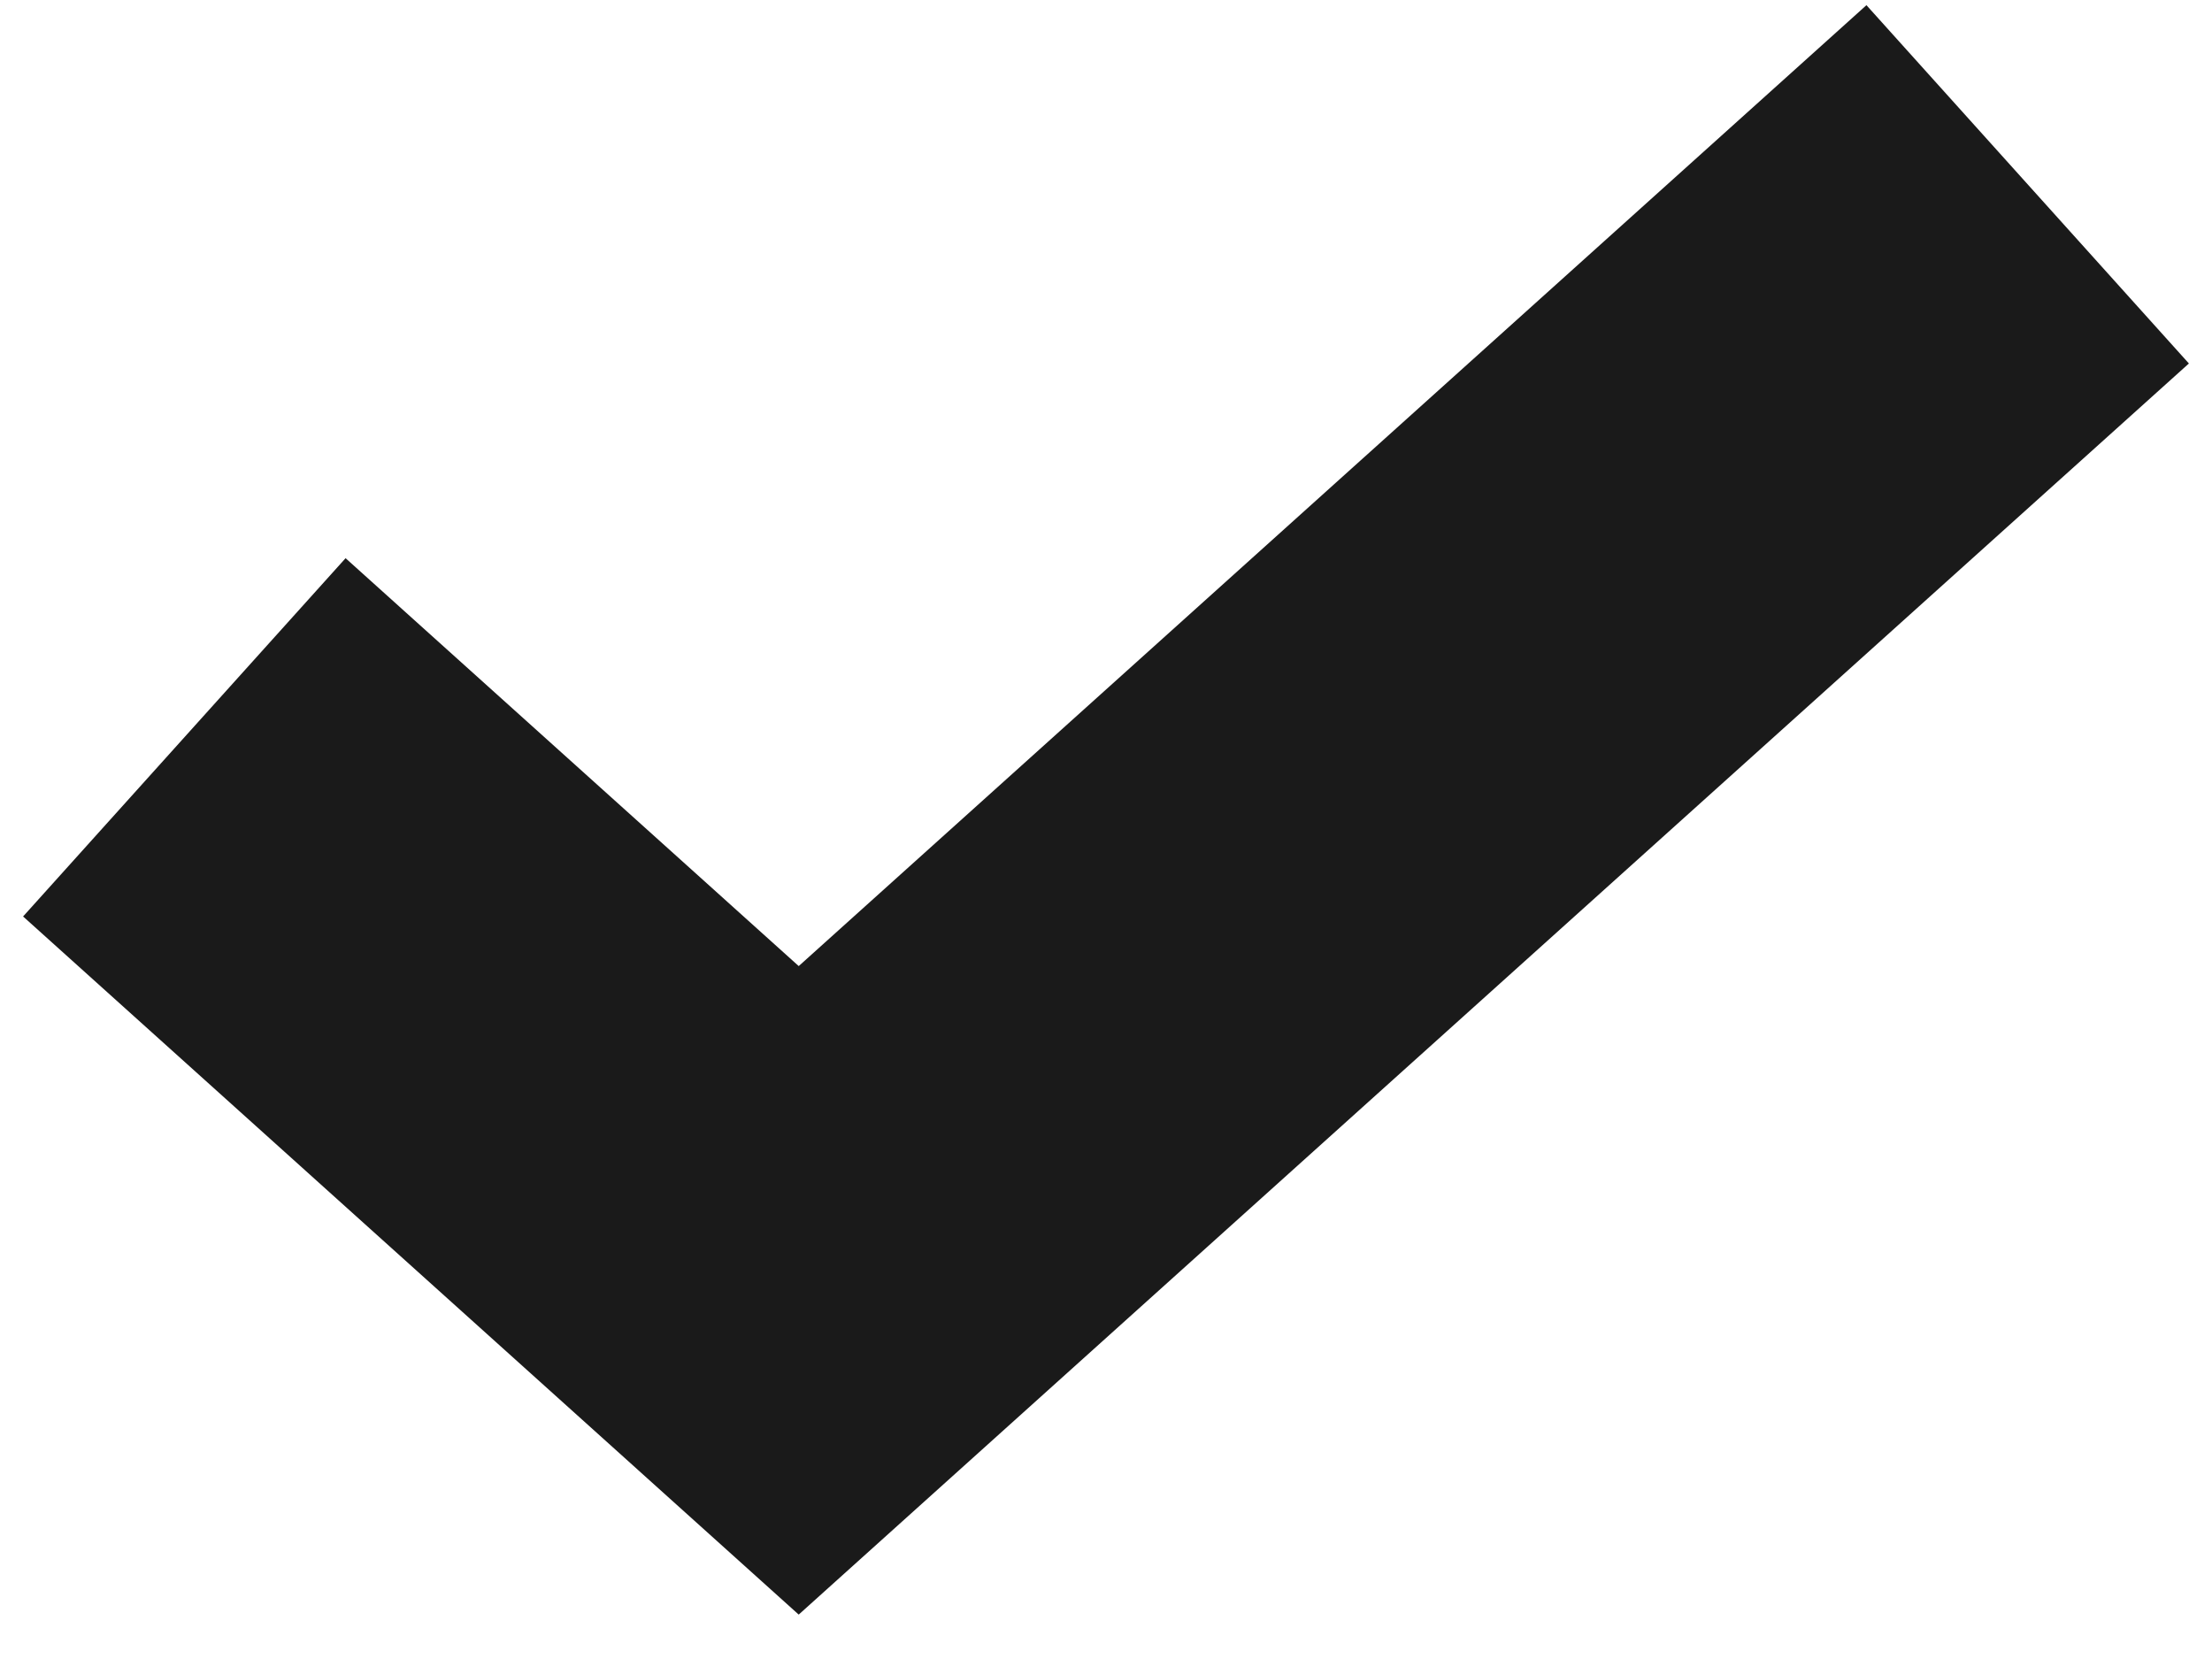
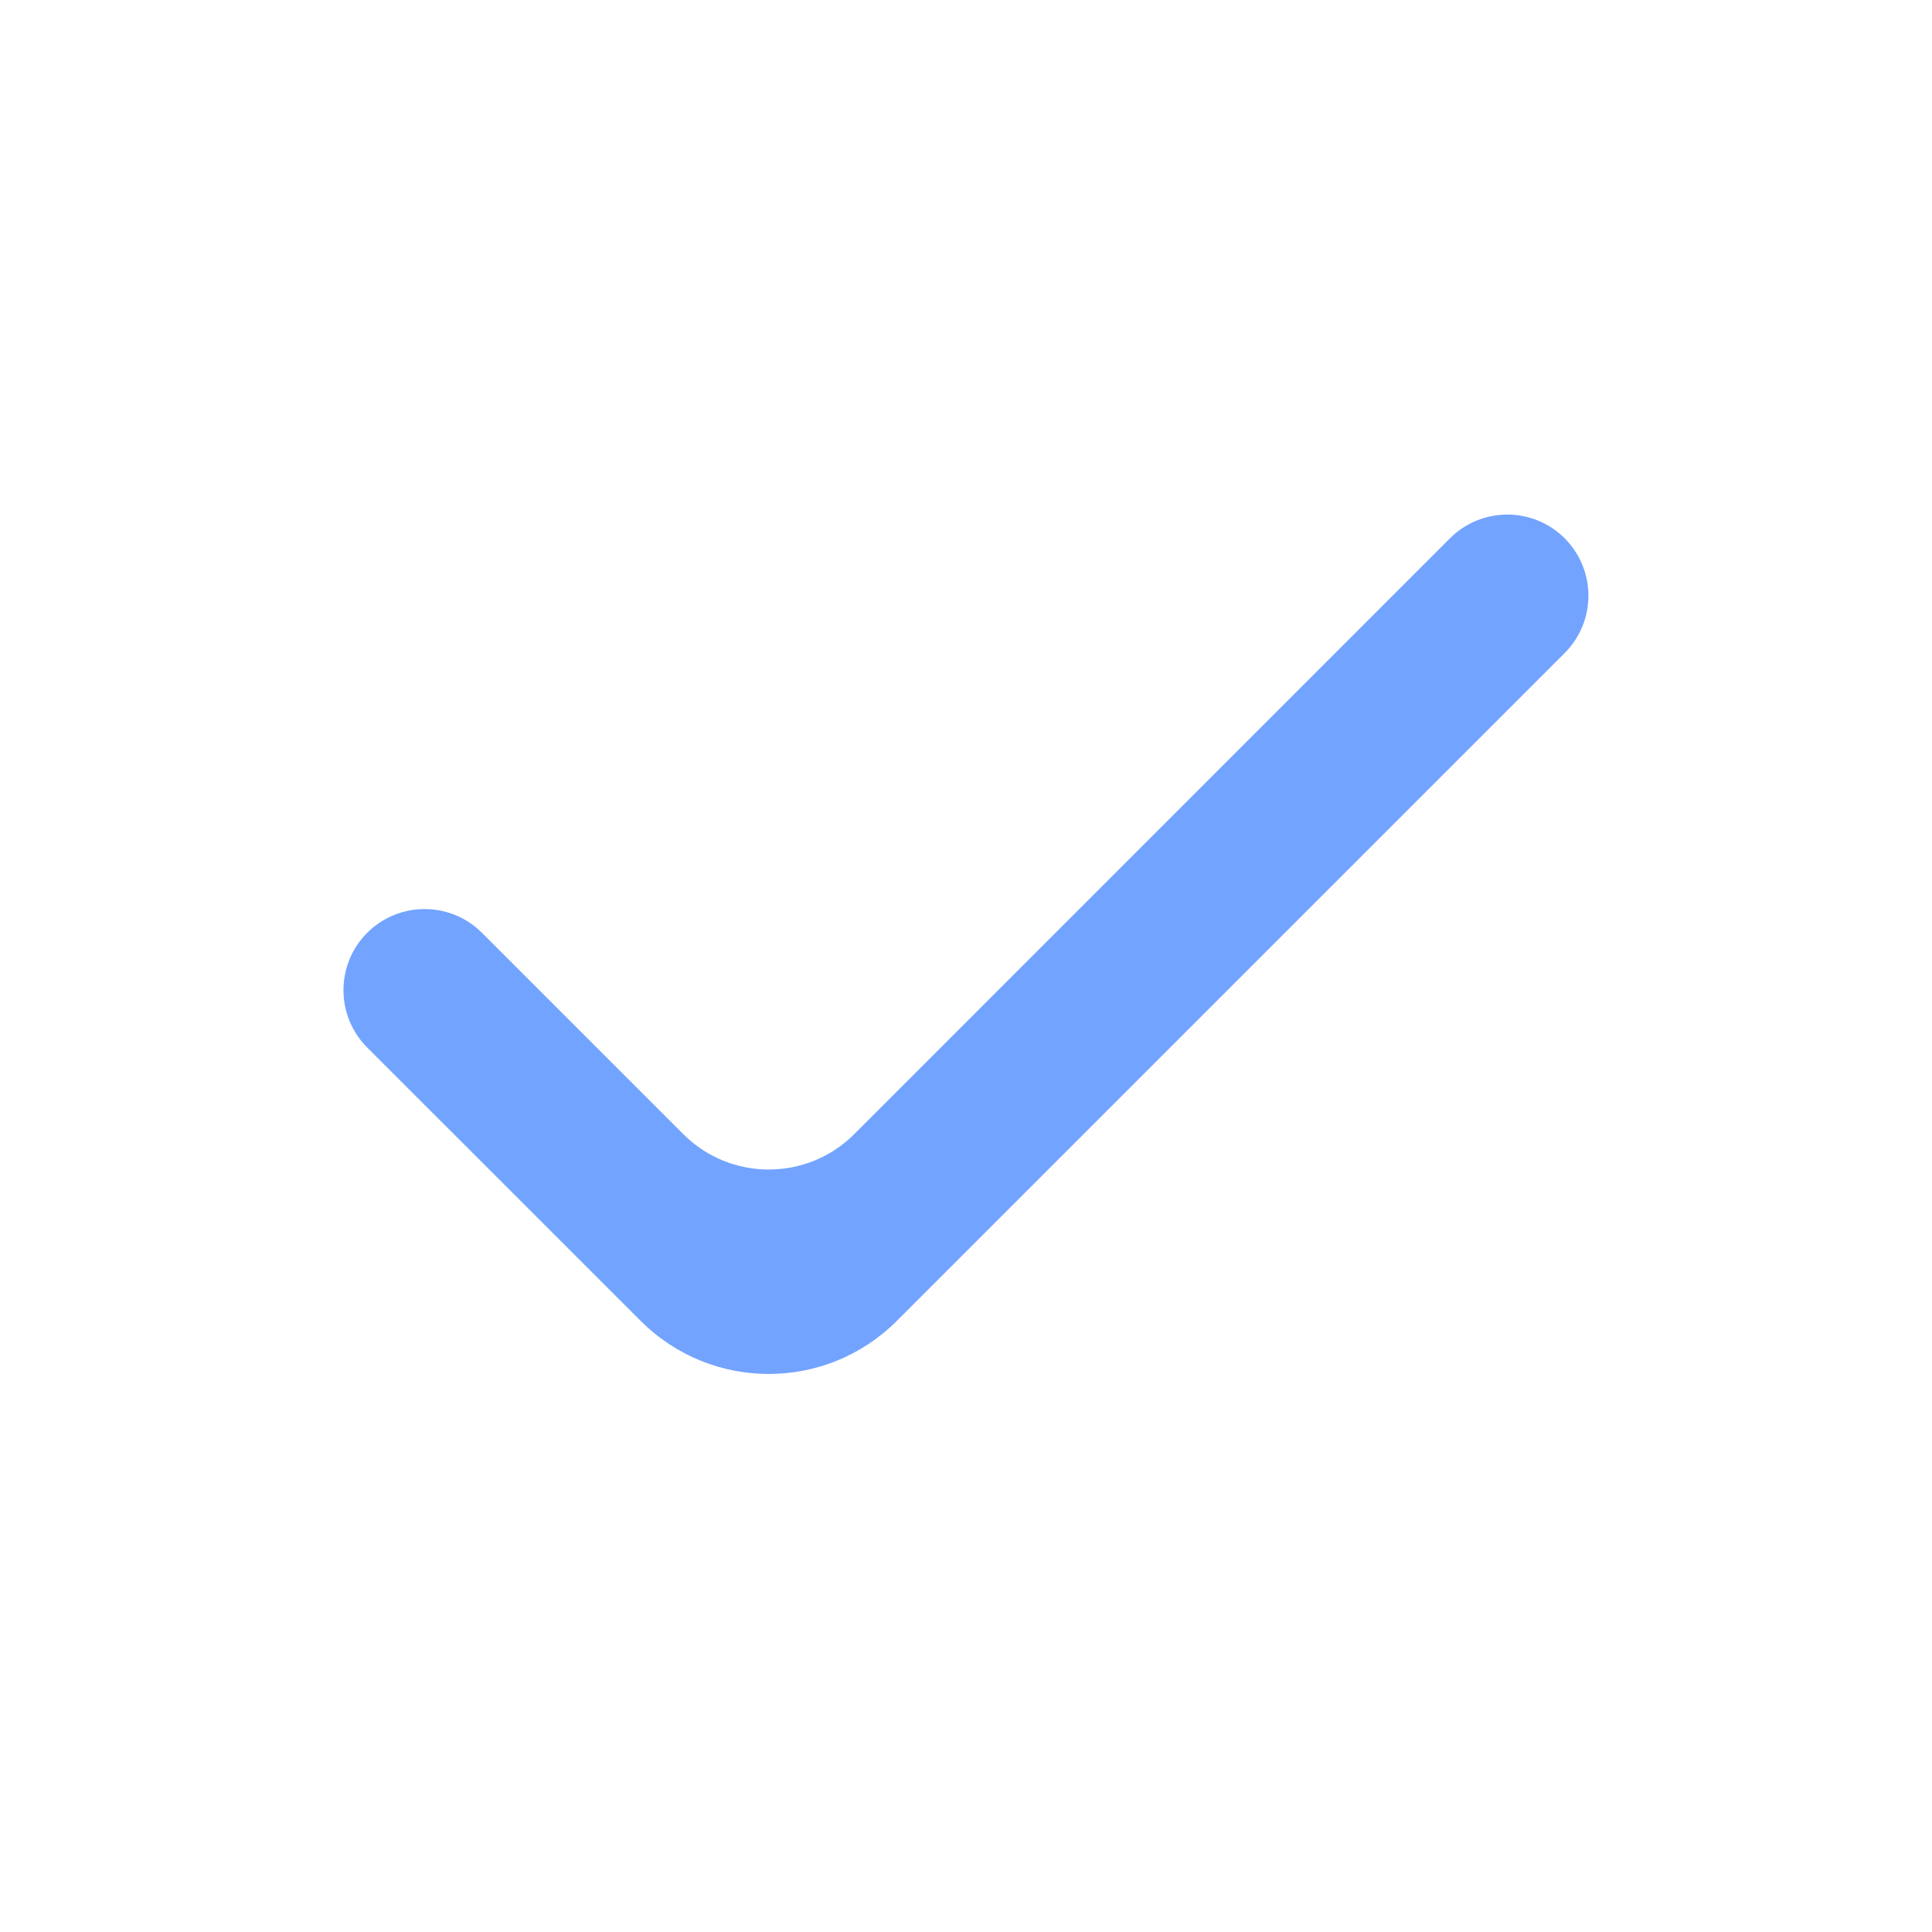
- <svg xmlns="http://www.w3.org/2000/svg" width="12" height="9" viewBox="0 0 12 9" fill="none">
-   <path d="M1 4L4.333 7L11 1" stroke="#1A1A1A" stroke-width="2.615" />
+ <svg xmlns="http://www.w3.org/2000/svg" width="16" height="16" viewBox="0 0 16 16" fill="none">
+   <path d="M7.427 10.939C6.841 11.525 5.892 11.525 5.306 10.939L3.041 8.675C2.779 8.413 2.779 7.987 3.041 7.725C3.304 7.463 3.729 7.463 3.991 7.725L5.659 9.393C6.05 9.783 6.683 9.783 7.074 9.393L12.008 4.458C12.27 4.196 12.696 4.196 12.958 4.458C13.22 4.721 13.22 5.146 12.958 5.408L7.427 10.939Z" fill="#72A3FF" />
</svg>
